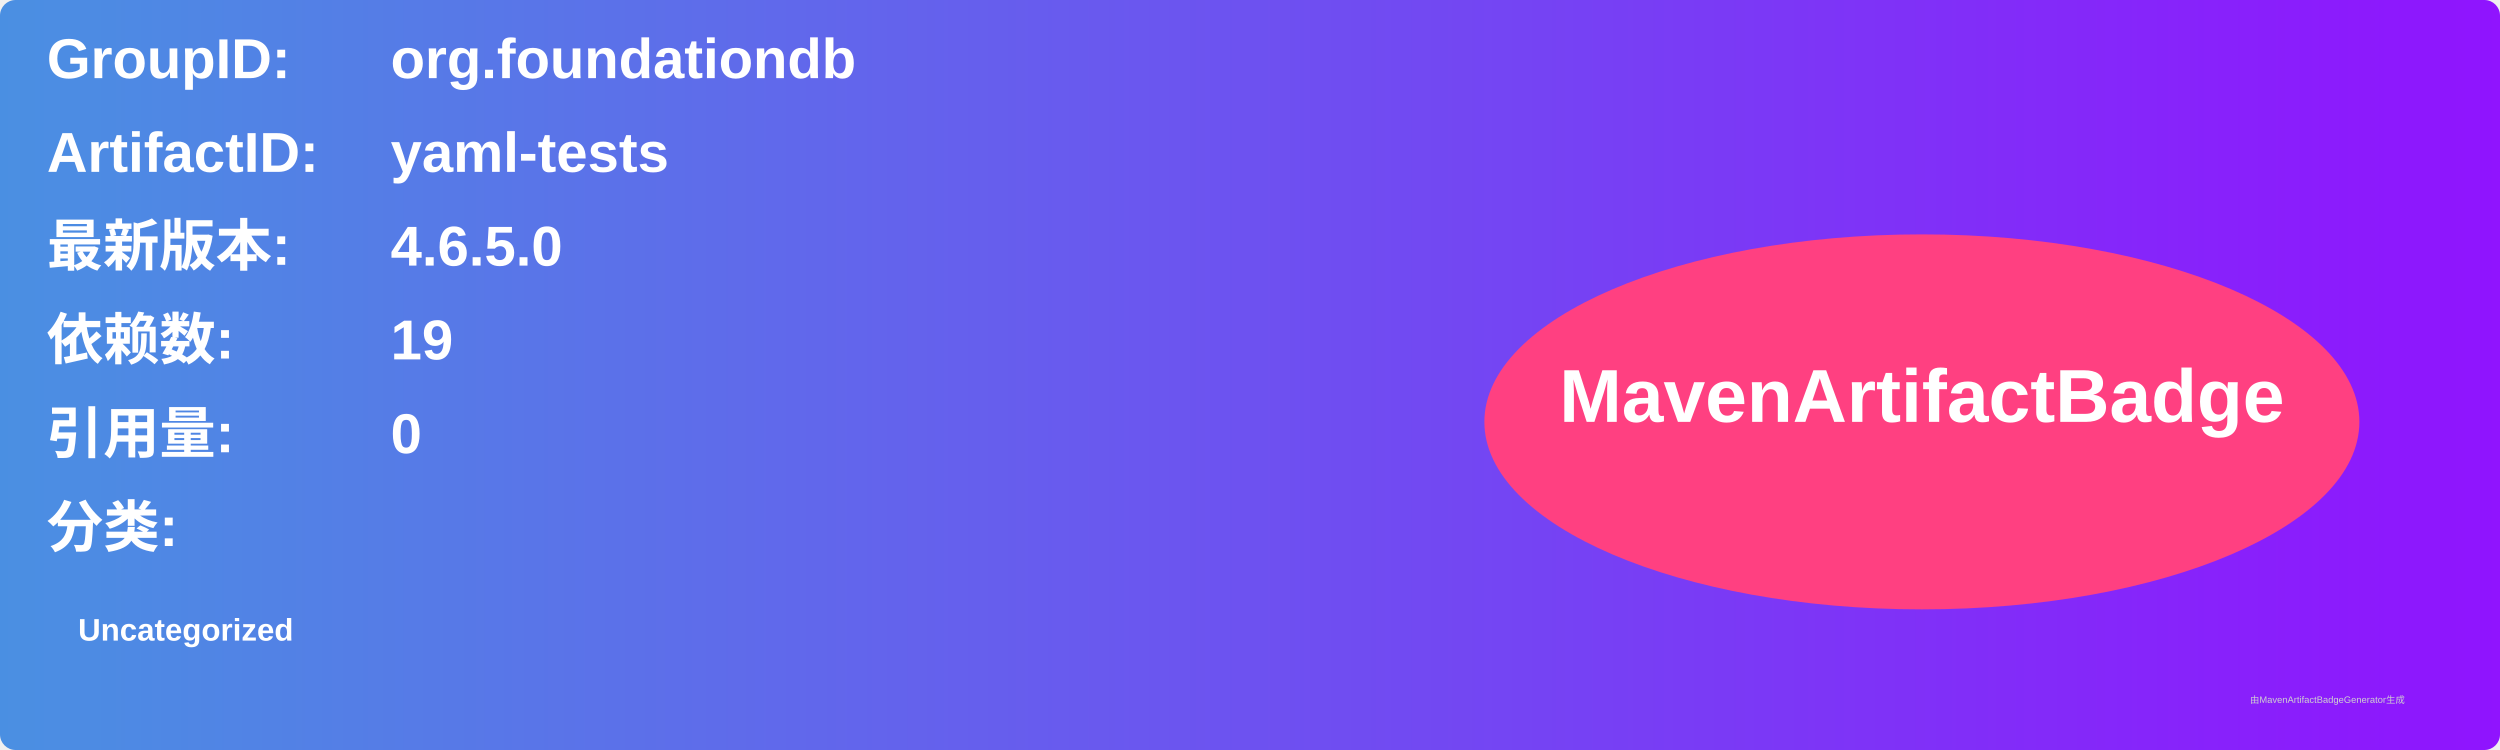
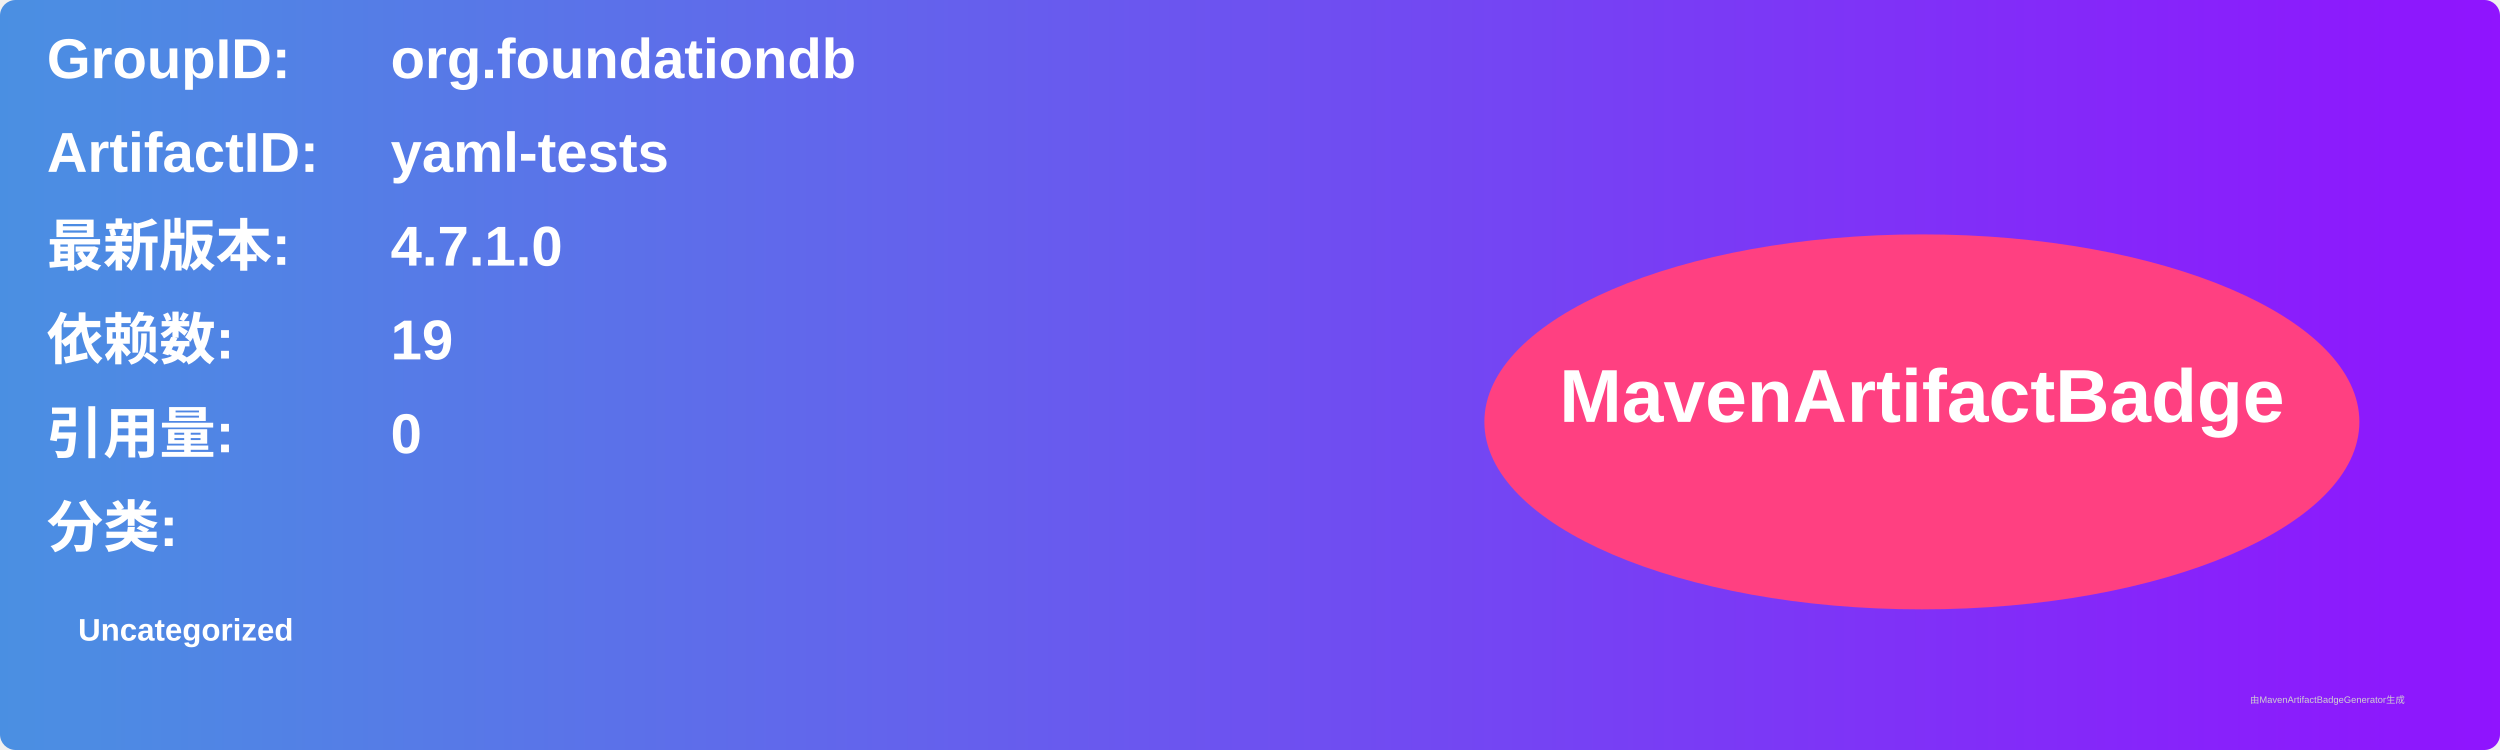
<svg xmlns="http://www.w3.org/2000/svg" width="800" height="240" viewBox="0 0 800 240">
  <linearGradient id="grad" x1="0%" y1="0%" x2="100%" y2="0%">
    <stop offset="0%" stop-color="#4a90e2" />
    <stop offset="100%" stop-color="#9013fe" />
  </linearGradient>
  <rect width="100%" height="100%" rx="5" ry="5" fill="url(#grad)" />
  <g transform="translate(15, 15)">
    <text x="0" y="10" font-family="Arial" font-size="18" fill="white" font-weight="bold" width="260">GroupID:</text>
    <text x="110" y="10" font-family="Arial" font-size="18" fill="white" font-weight="bold" width="460">org.foundationdb</text>
    <text x="0" y="40" font-family="Arial" font-size="18" fill="white" font-weight="bold" width="260">ArtifactID:</text>
    <text x="110" y="40" font-family="Arial" font-size="18" fill="white" font-weight="bold" width="460">yaml-tests</text>
    <text x="0" y="70" font-family="Arial" font-size="18" fill="white" font-weight="bold">最新版本:</text>
    <text x="110" y="70" font-family="Arial" font-size="18" fill="white" font-weight="bold">
-       <tspan font-weight="bold">4.6.5.0</tspan>
+       <tspan font-weight="bold">4.7.1.0</tspan>
    </text>
    <text x="0" y="100" font-family="Arial" font-size="18" fill="white" font-weight="bold">依赖数: </text>
    <text x="110" y="100" font-family="Arial" font-size="18" fill="white">
      <tspan font-weight="bold">19</tspan>
    </text>
    <text x="0" y="130" font-family="Arial" font-size="18" fill="white" font-weight="bold">引用量: </text>
    <text x="110" y="130" font-family="Arial" font-size="18" fill="white">
      <tspan font-weight="bold">0</tspan>
    </text>
    <text x="0" y="160" font-family="Arial" font-size="18" fill="white" font-weight="bold">分类:</text>
    <text x="10" y="190" font-family="Arial" font-size="10" fill="white">
      <tspan font-weight="bold">Uncategorized</tspan>
    </text>
    <ellipse cx="600" cy="120" rx="140" ry="60" fill="#ff4081" />
    <text x="600" y="120" text-anchor="middle" font-family="Arial" font-size="24" fill="white" font-weight="bold">MavenArtifactBadge</text>
  </g>
  <text x="720" y="225" font-family="Arial" font-size="3" fill="#d0d0d0">由MavenArtifactBadgeGenerator生成</text>
</svg>
